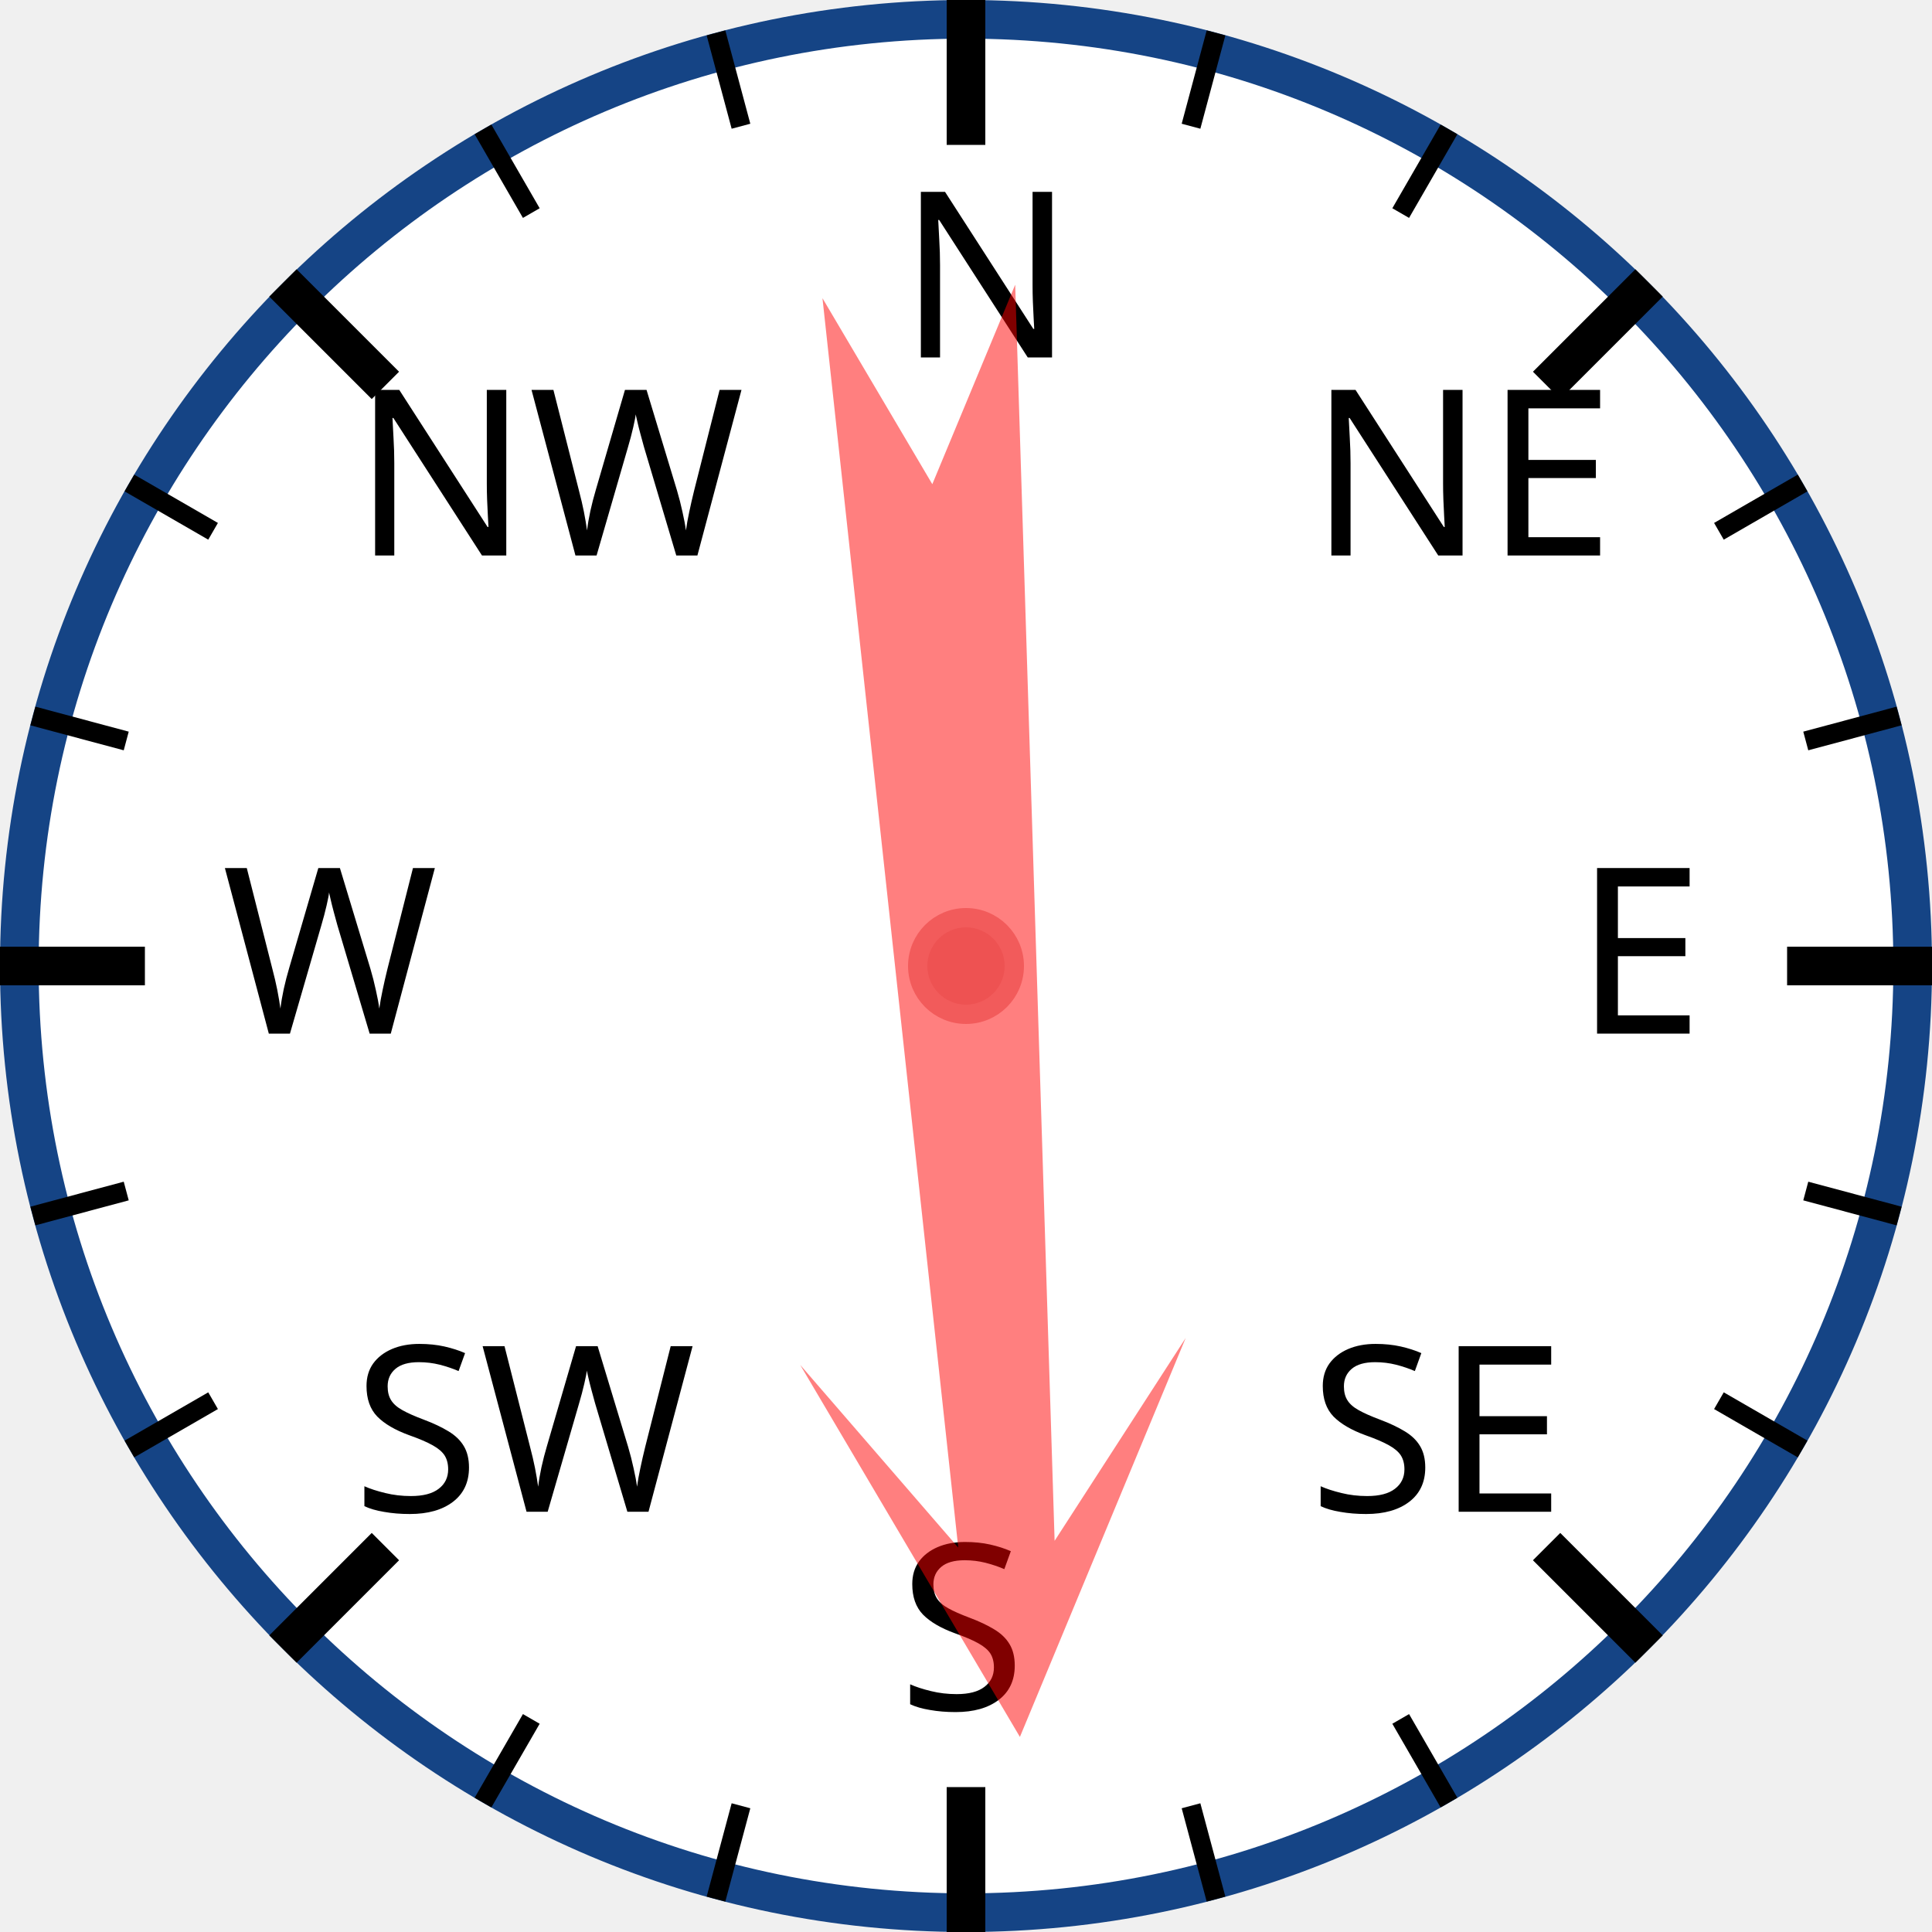
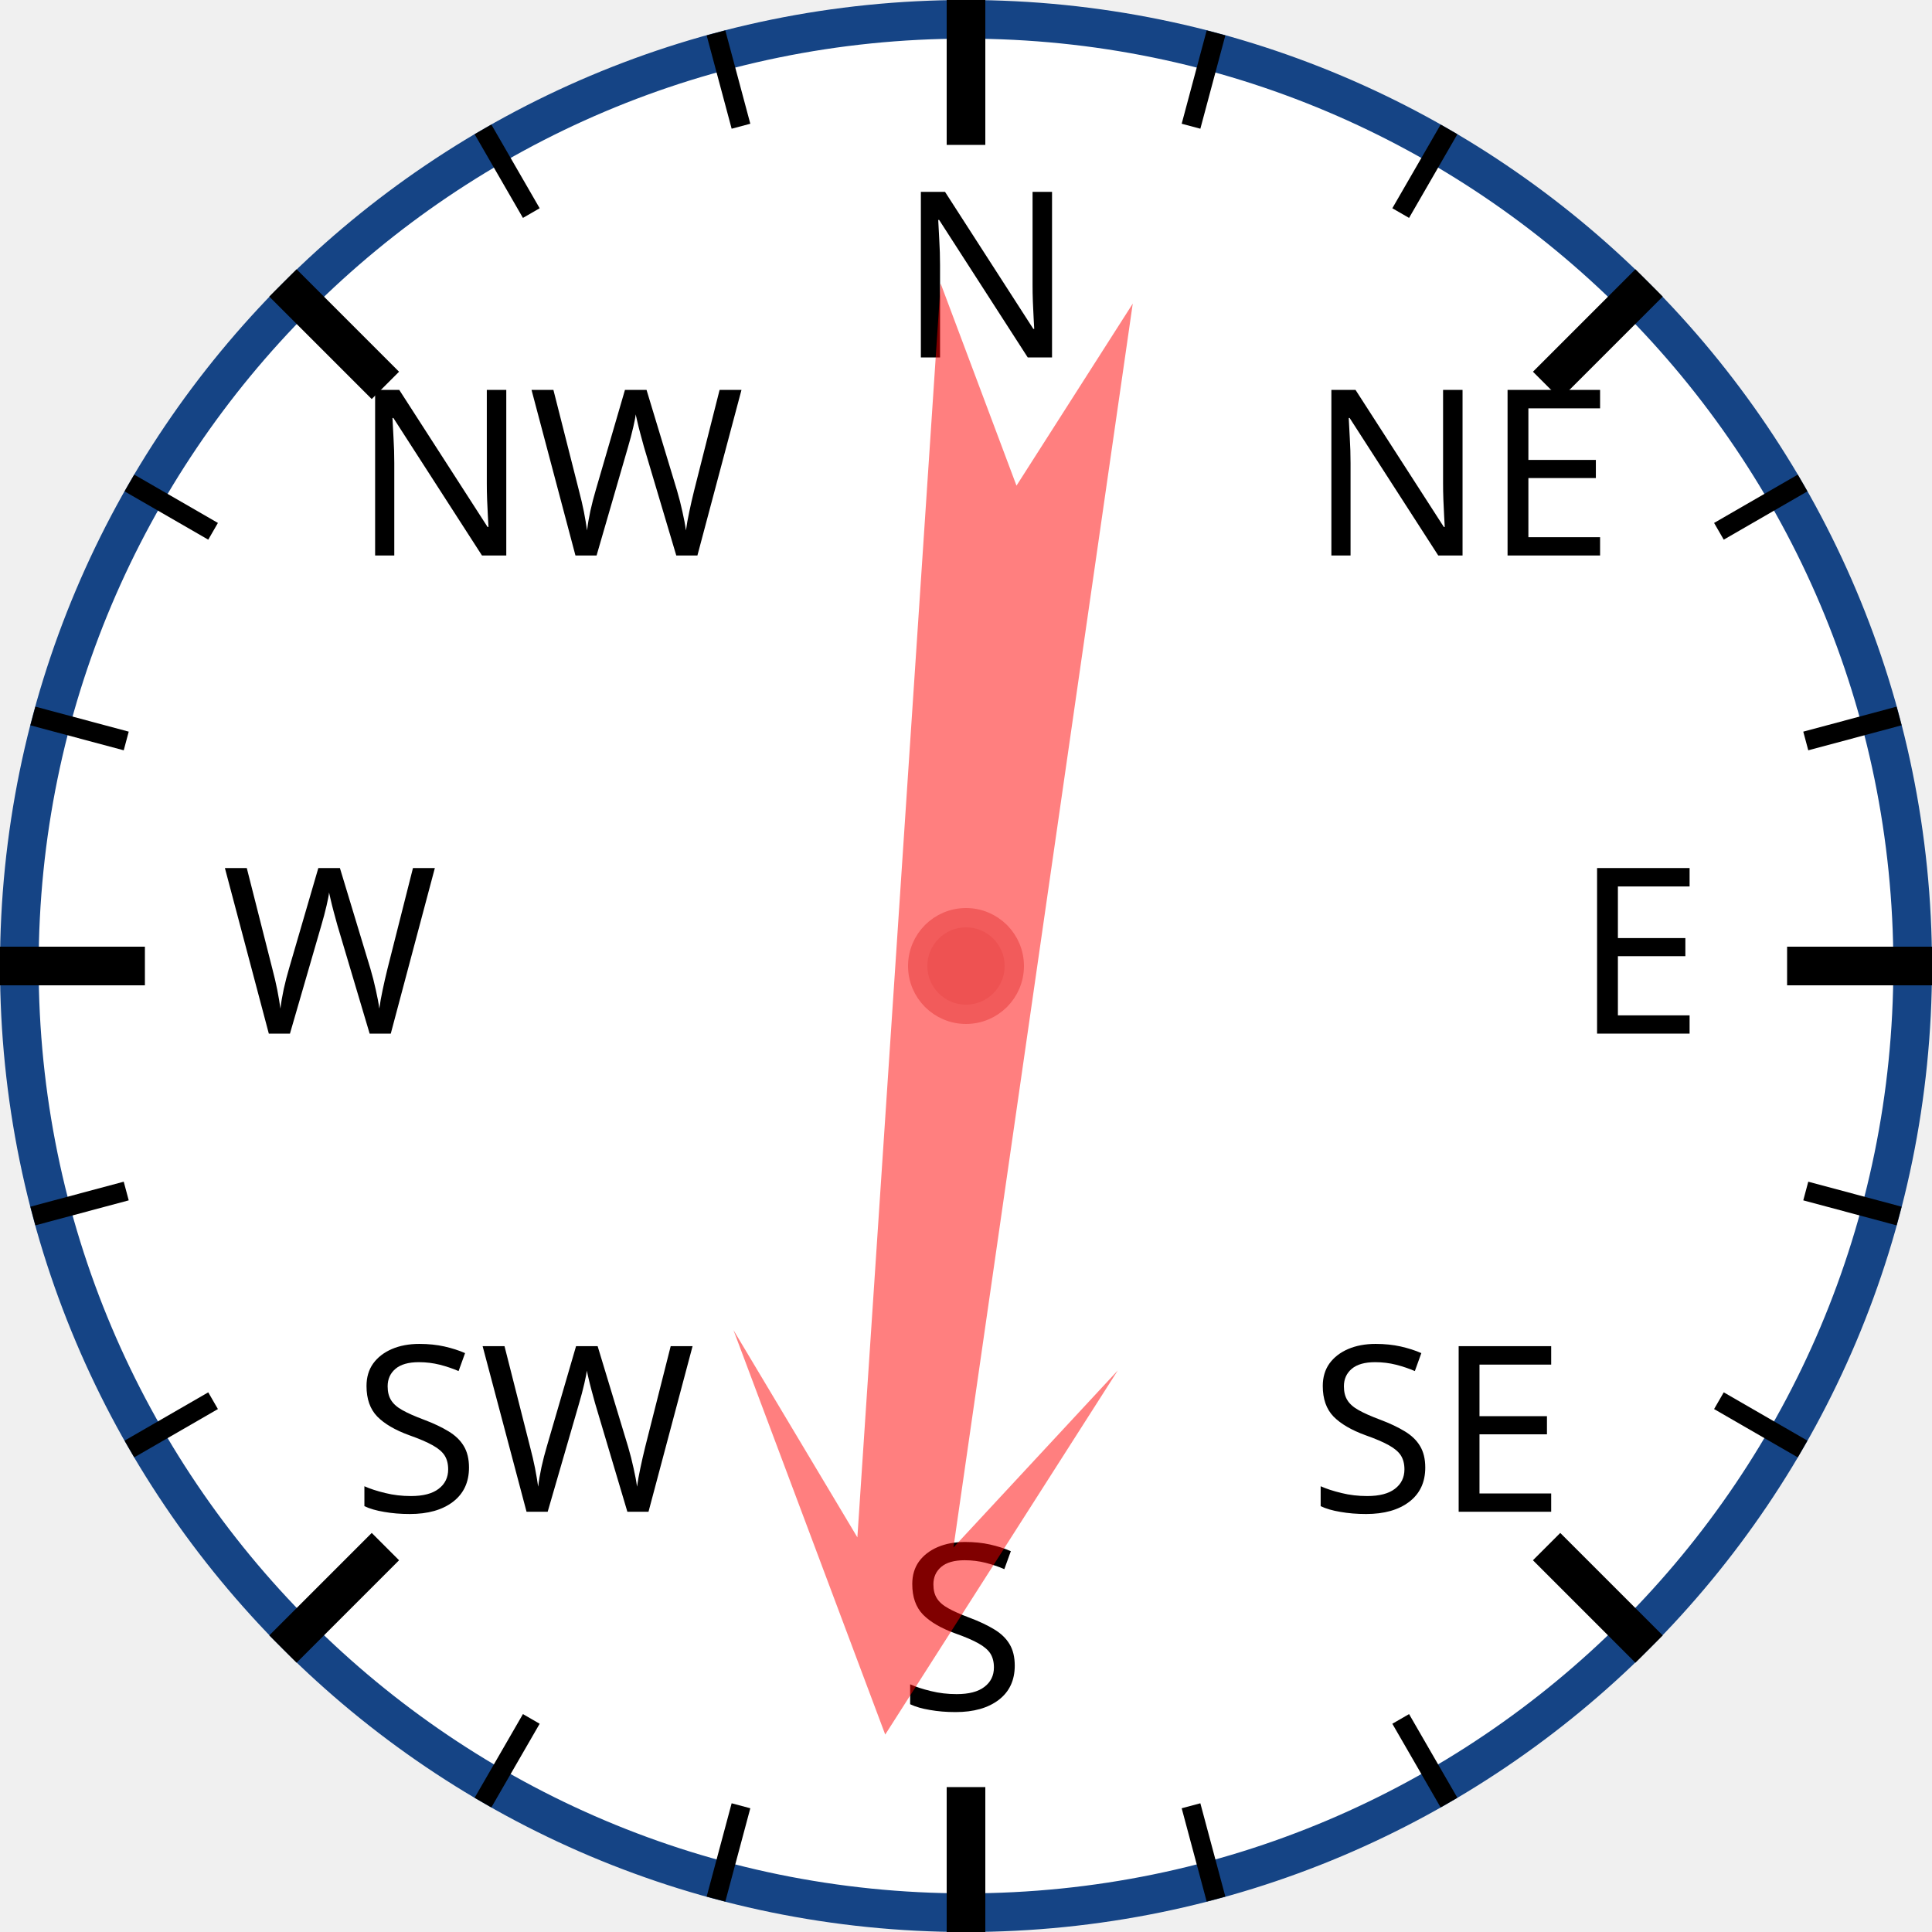
<svg xmlns="http://www.w3.org/2000/svg" width="120px" height="120px" viewBox="0 0 200 200">
  <circle cx="100" cy="100" r="98" style="fill: white; stroke: #154485; stroke-width: 4;" />
  <text x="93.0" y="37.0" style="font-family: sans-serif; font-size: 18pt;">N</text>
  <line x1="100.0" y1="0.0" x2="100.0" y2="15.0" style="stroke: black; stroke-width: 4;" />
  <line x1="74.118" y1="3.407" x2="76.706" y2="13.067" style="stroke: black; stroke-width: 2;" />
  <line x1="50" y1="13.397" x2="55" y2="22.058" style="stroke: black; stroke-width: 2;" />
  <text x="36.503" y="57.503" style="font-family: sans-serif; font-size: 18pt;">NW</text>
  <line x1="29.289" y1="29.289" x2="39.896" y2="39.896" style="stroke: black; stroke-width: 4;" />
  <line x1="13.397" y1="50" x2="22.058" y2="55" style="stroke: black; stroke-width: 2;" />
  <line x1="3.407" y1="74.118" x2="13.067" y2="76.706" style="stroke: black; stroke-width: 2;" />
  <text x="23.0" y="107.0" style="font-family: sans-serif; font-size: 18pt;">W</text>
  <line x1="0.0" y1="100.0" x2="15.0" y2="100.0" style="stroke: black; stroke-width: 4;" />
  <line x1="3.407" y1="125.882" x2="13.067" y2="123.294" style="stroke: black; stroke-width: 2;" />
  <line x1="13.397" y1="150" x2="22.058" y2="145" style="stroke: black; stroke-width: 2;" />
  <text x="36.503" y="156.497" style="font-family: sans-serif; font-size: 18pt;">SW</text>
  <line x1="29.289" y1="170.711" x2="39.896" y2="160.104" style="stroke: black; stroke-width: 4;" />
  <line x1="50" y1="186.603" x2="55" y2="177.942" style="stroke: black; stroke-width: 2;" />
  <line x1="74.118" y1="196.593" x2="76.706" y2="186.933" style="stroke: black; stroke-width: 2;" />
  <text x="93" y="177.0" style="font-family: sans-serif; font-size: 18pt;">S</text>
  <line x1="100" y1="200.0" x2="100" y2="185.0" style="stroke: black; stroke-width: 4;" />
  <line x1="125.882" y1="196.593" x2="123.294" y2="186.933" style="stroke: black; stroke-width: 2;" />
  <line x1="150.0" y1="186.603" x2="145.0" y2="177.942" style="stroke: black; stroke-width: 2;" />
  <text x="135.497" y="156.497" style="font-family: sans-serif; font-size: 18pt;">SE</text>
  <line x1="170.711" y1="170.711" x2="160.104" y2="160.104" style="stroke: black; stroke-width: 4;" />
  <line x1="186.603" y1="150" x2="177.942" y2="145" style="stroke: black; stroke-width: 2;" />
  <line x1="196.593" y1="125.882" x2="186.933" y2="123.294" style="stroke: black; stroke-width: 2;" />
  <text x="163.0" y="107" style="font-family: sans-serif; font-size: 18pt;">E</text>
  <line x1="200.0" y1="100" x2="185.0" y2="100" style="stroke: black; stroke-width: 4;" />
  <line x1="196.593" y1="74.118" x2="186.933" y2="76.706" style="stroke: black; stroke-width: 2;" />
  <line x1="186.603" y1="50" x2="177.942" y2="55" style="stroke: black; stroke-width: 2;" />
  <text x="135.497" y="57.503" style="font-family: sans-serif; font-size: 18pt;">NE</text>
  <line x1="170.711" y1="29.289" x2="160.104" y2="39.896" style="stroke: black; stroke-width: 4;" />
  <line x1="150" y1="13.397" x2="145" y2="22.058" style="stroke: black; stroke-width: 2;" />
  <line x1="125.882" y1="3.407" x2="123.294" y2="13.067" style="stroke: black; stroke-width: 2;" />
-   <polygon points="100 20 120 60 105 40 110 170 100 150 90 170 95 40 80 60" style="fill: red; fill-opacity: 0.5;" transform="rotate(176,100,100)" />
+   <polygon points="100 20 120 60 105 40 110 170 100 150 90 170 95 40 80 60" style="fill: red; fill-opacity: 0.5;" transform="rotate(186,100,100)" />
  <circle cx="100" cy="100" r="5" style="fill: #EE5252; stroke: #F25B5B; stroke-width: 2;" />
</svg>
